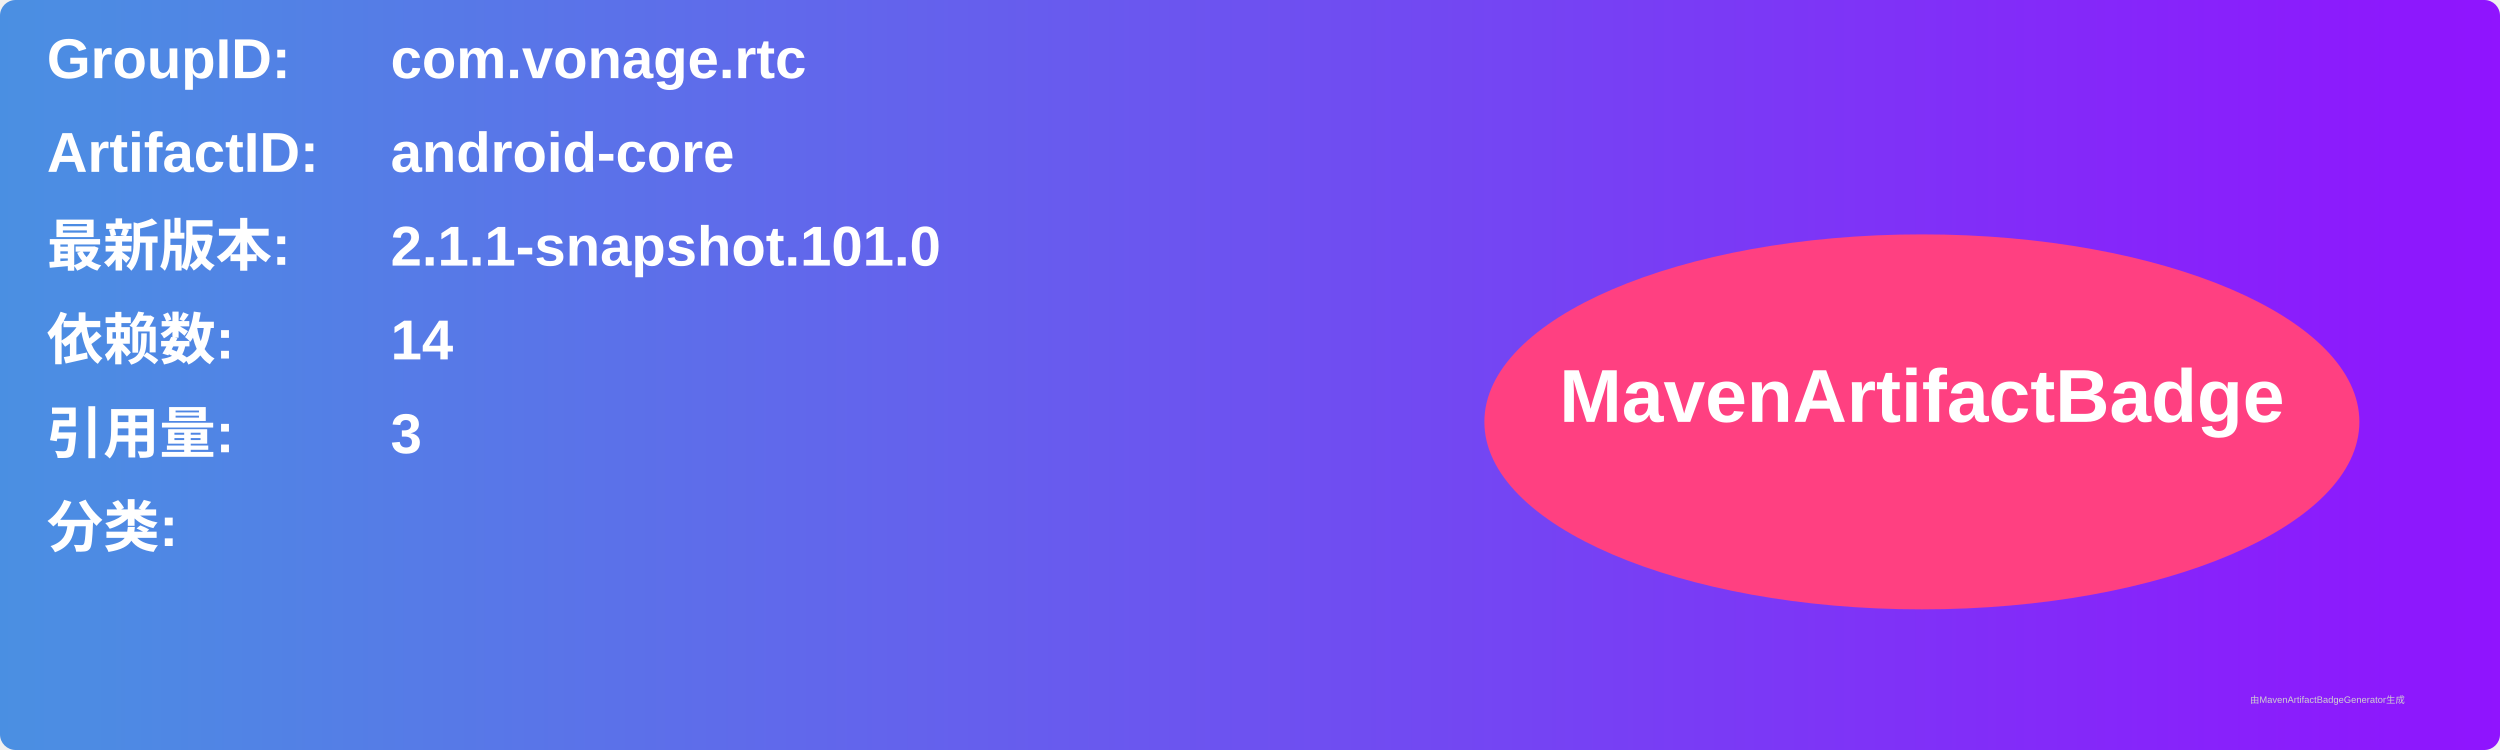
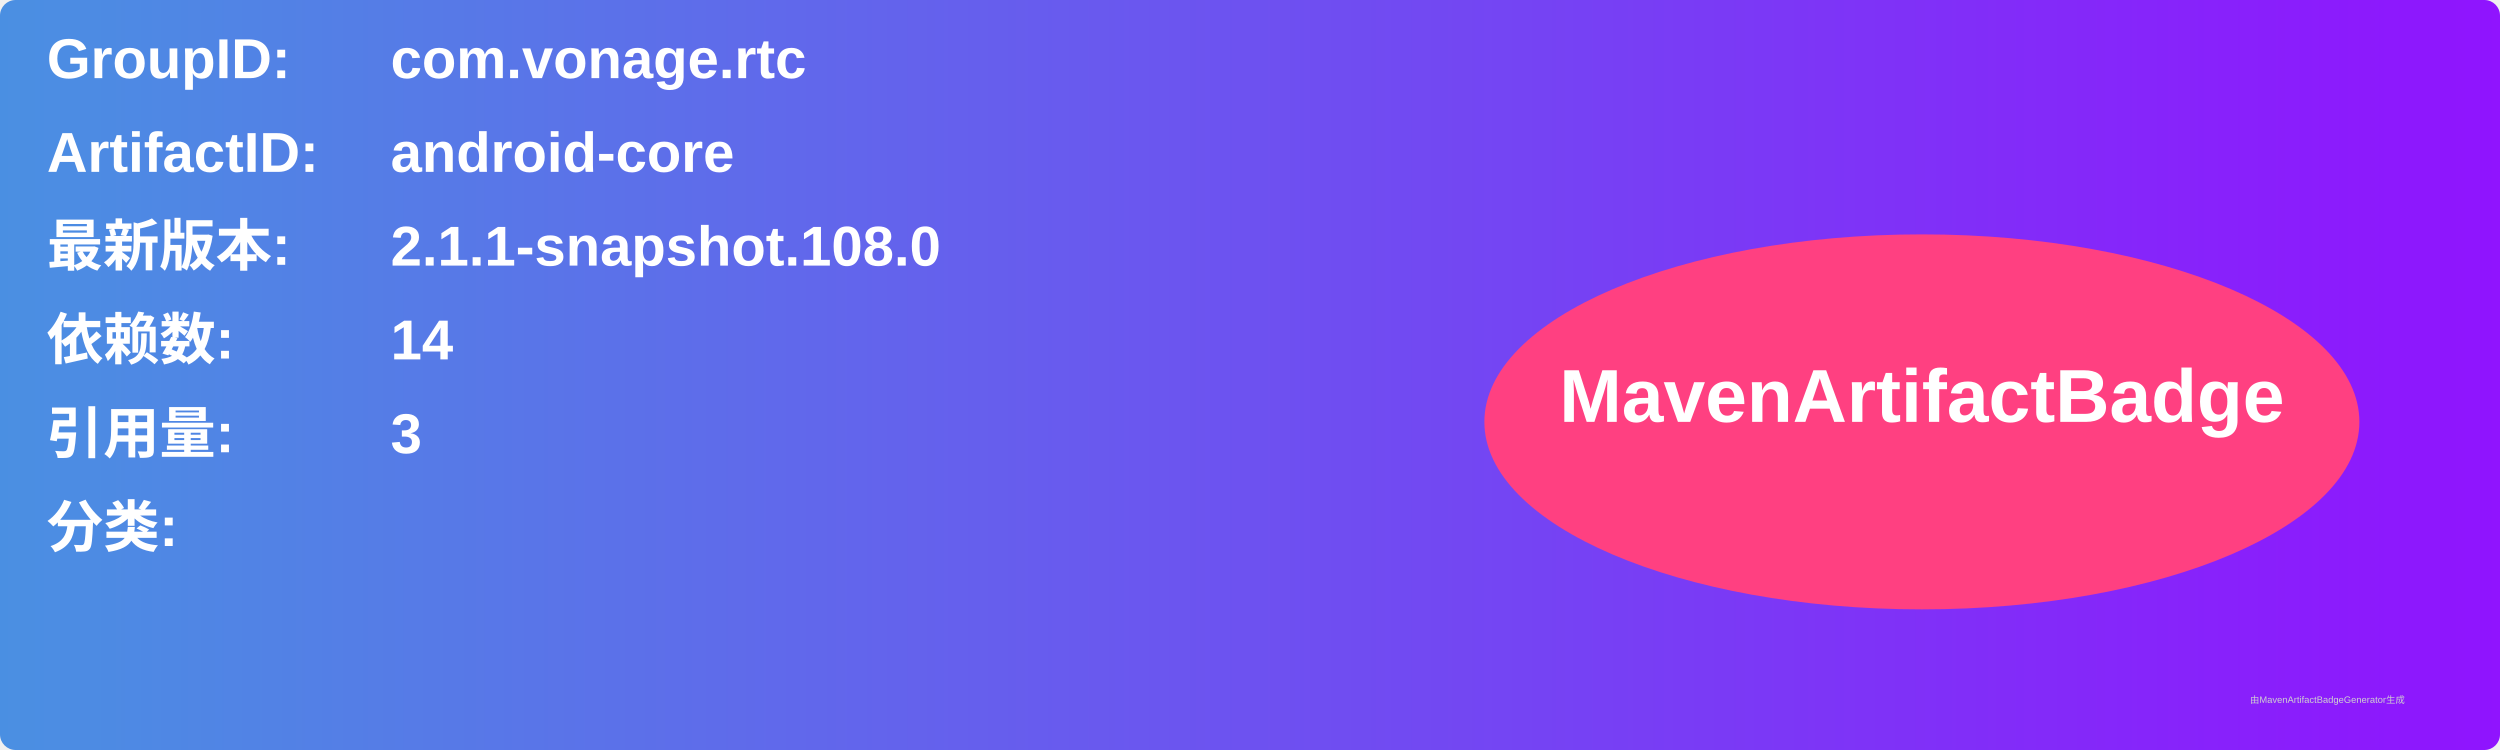
<svg xmlns="http://www.w3.org/2000/svg" width="800" height="240" viewBox="0 0 800 240">
  <linearGradient id="grad" x1="0%" y1="0%" x2="100%" y2="0%">
    <stop offset="0%" stop-color="#4a90e2" />
    <stop offset="100%" stop-color="#9013fe" />
  </linearGradient>
  <rect width="100%" height="100%" rx="5" ry="5" fill="url(#grad)" />
  <g transform="translate(15, 15)">
    <text x="0" y="10" font-family="Arial" font-size="18" fill="white" font-weight="bold" width="260">GroupID:</text>
    <text x="110" y="10" font-family="Arial" font-size="18" fill="white" font-weight="bold" width="460">com.vonage.rtc</text>
    <text x="0" y="40" font-family="Arial" font-size="18" fill="white" font-weight="bold" width="260">ArtifactID:</text>
    <text x="110" y="40" font-family="Arial" font-size="18" fill="white" font-weight="bold" width="460">android-core</text>
    <text x="0" y="70" font-family="Arial" font-size="18" fill="white" font-weight="bold">最新版本:</text>
    <text x="110" y="70" font-family="Arial" font-size="18" fill="white" font-weight="bold">
-       <tspan font-weight="bold">2.1.1-snapshot.101.0</tspan>
+       <tspan font-weight="bold">2.1.1-snapshot.108.0</tspan>
    </text>
    <text x="0" y="100" font-family="Arial" font-size="18" fill="white" font-weight="bold">依赖数: </text>
    <text x="110" y="100" font-family="Arial" font-size="18" fill="white">
      <tspan font-weight="bold">14</tspan>
    </text>
    <text x="0" y="130" font-family="Arial" font-size="18" fill="white" font-weight="bold">引用量: </text>
    <text x="110" y="130" font-family="Arial" font-size="18" fill="white">
      <tspan font-weight="bold">3</tspan>
    </text>
    <text x="0" y="160" font-family="Arial" font-size="18" fill="white" font-weight="bold">分类:</text>
    <text x="10" y="190" font-family="Arial" font-size="10" fill="white">
      <tspan font-weight="bold" />
    </text>
    <ellipse cx="600" cy="120" rx="140" ry="60" fill="#ff4081" />
    <text x="600" y="120" text-anchor="middle" font-family="Arial" font-size="24" fill="white" font-weight="bold">MavenArtifactBadge</text>
  </g>
  <text x="720" y="225" font-family="Arial" font-size="3" fill="#d0d0d0">由MavenArtifactBadgeGenerator生成</text>
</svg>
